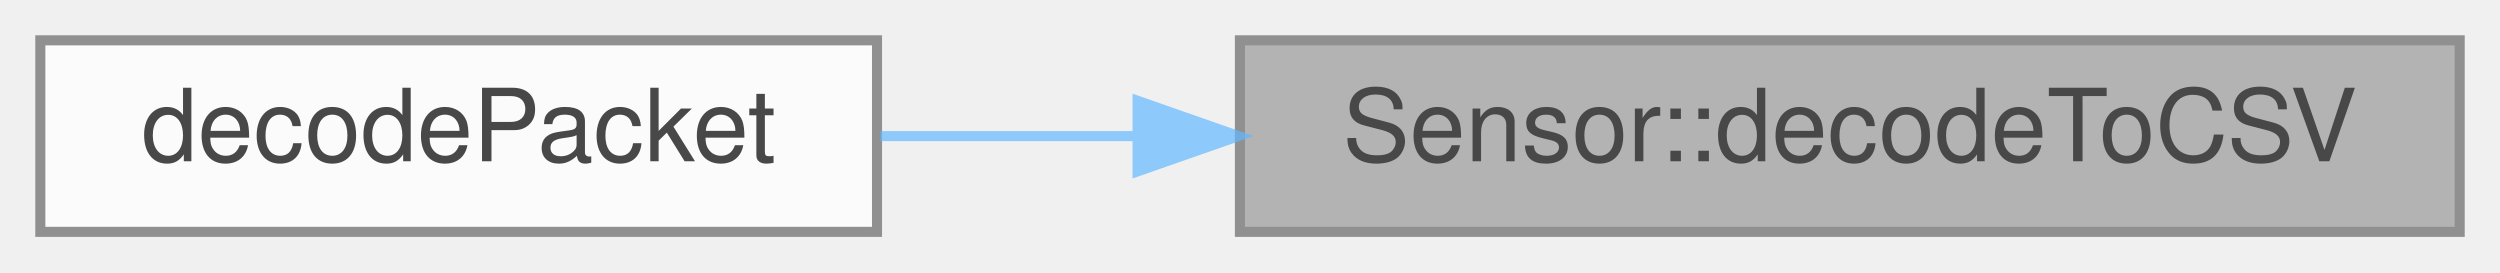
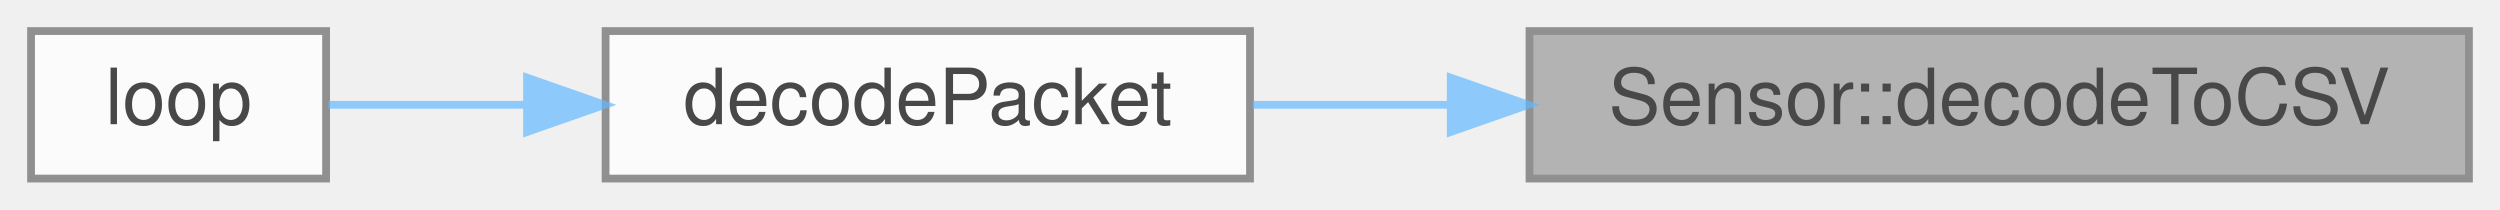
- <svg xmlns="http://www.w3.org/2000/svg" xmlns:xlink="http://www.w3.org/1999/xlink" width="248pt" height="27pt" viewBox="0.00 0.00 248.00 27.00">
+ <svg xmlns="http://www.w3.org/2000/svg" xmlns:xlink="http://www.w3.org/1999/xlink" width="322pt" height="27pt" viewBox="0.00 0.00 322.00 27.00">
  <svg id="main" version="1.1" xml:space="preserve">
    <style type="text/css">
.node, .edge {opacity: 0.7;}
.node.selected, .edge.selected {opacity: 1;}
.edge:hover path { stroke: red; }
.edge:hover polygon { stroke: red; fill: red; }
</style>
    <svg id="graph" class="graph">
      <g id="graph0" class="graph" transform="scale(1 1) rotate(0) translate(4 23)">
        <g id="Node000001" class="node">
          <g id="a_Node000001">
            <a xlink:title="Used for onboard decoding of packets.">
-               <polygon fill="#999999" stroke="#666666" points="240,-19 119,-19 119,0 240,0 240,-19" />
-               <text text-anchor="middle" x="179.5" y="-7" font-family="Helvetica,sans-Serif" font-size="10.00">Sensor::decodeToCSV</text>
+               <polygon fill="#999999" stroke="#666666" points="314,-19 193,-19 193,0 314,0 314,-19" />
+               <text text-anchor="middle" x="253.5" y="-7" font-family="Helvetica,sans-Serif" font-size="10.00">Sensor::decodeToCSV</text>
            </a>
          </g>
        </g>
        <g id="Node000002" class="node">
          <g id="a_Node000002">
            <a xlink:href="main_8cpp.html#a9163644b089001958496a71b73b9091a" target="_top" xlink:title="Decodes the packet to a CSV row.">
-               <polygon fill="white" stroke="#666666" points="83,-19 0,-19 0,0 83,0 83,-19" />
-               <text text-anchor="middle" x="41.5" y="-7" font-family="Helvetica,sans-Serif" font-size="10.00">decodePacket</text>
+               <polygon fill="white" stroke="#666666" points="157,-19 74,-19 74,0 157,0 157,-19" />
+               <text text-anchor="middle" x="115.5" y="-7" font-family="Helvetica,sans-Serif" font-size="10.00">decodePacket</text>
            </a>
          </g>
        </g>
        <g id="edge1_Node000001_Node000002" class="edge">
          <g id="a_edge1_Node000001_Node000002">
            <a xlink:title=" ">
-               <path fill="none" stroke="#63b8ff" d="M108.68,-9.5C100.01,-9.5 91.37,-9.5 83.34,-9.5" />
-               <polygon fill="#63b8ff" stroke="#63b8ff" points="108.85,-13 118.85,-9.5 108.85,-6 108.85,-13" />
+               <path fill="none" stroke="#63b8ff" d="M182.68,-9.5C174.01,-9.5 165.37,-9.5 157.34,-9.5" />
+               <polygon fill="#63b8ff" stroke="#63b8ff" points="182.85,-13 192.85,-9.5 182.85,-6 182.85,-13" />
+             </a>
+           </g>
+         </g>
+         <g id="Node000003" class="node">
+           <g id="a_Node000003">
+             <a xlink:href="main_8cpp.html#afe461d27b9c48d5921c00d521181f12f" target="_top" xlink:title="Loop for core 0, handling sensor reads.">
+               <polygon fill="white" stroke="#666666" points="38,-19 0,-19 0,0 38,0 38,-19" />
+               <text text-anchor="middle" x="19" y="-7" font-family="Helvetica,sans-Serif" font-size="10.00">loop</text>
+             </a>
+           </g>
+         </g>
+         <g id="edge2_Node000002_Node000003" class="edge">
+           <g id="a_edge2_Node000002_Node000003">
+             <a xlink:title=" ">
+               <path fill="none" stroke="#63b8ff" d="M63.63,-9.5C54.56,-9.5 45.67,-9.5 38.3,-9.5" />
+               <polygon fill="#63b8ff" stroke="#63b8ff" points="63.88,-13 73.88,-9.5 63.88,-6 63.88,-13" />
            </a>
          </g>
        </g>
      </g>
    </svg>
  </svg>
  <style type="text/css">

[data-mouse-over-selected='false'] { opacity: 0.7; }
[data-mouse-over-selected='true']  { opacity: 1.0; }

</style>
</svg>
